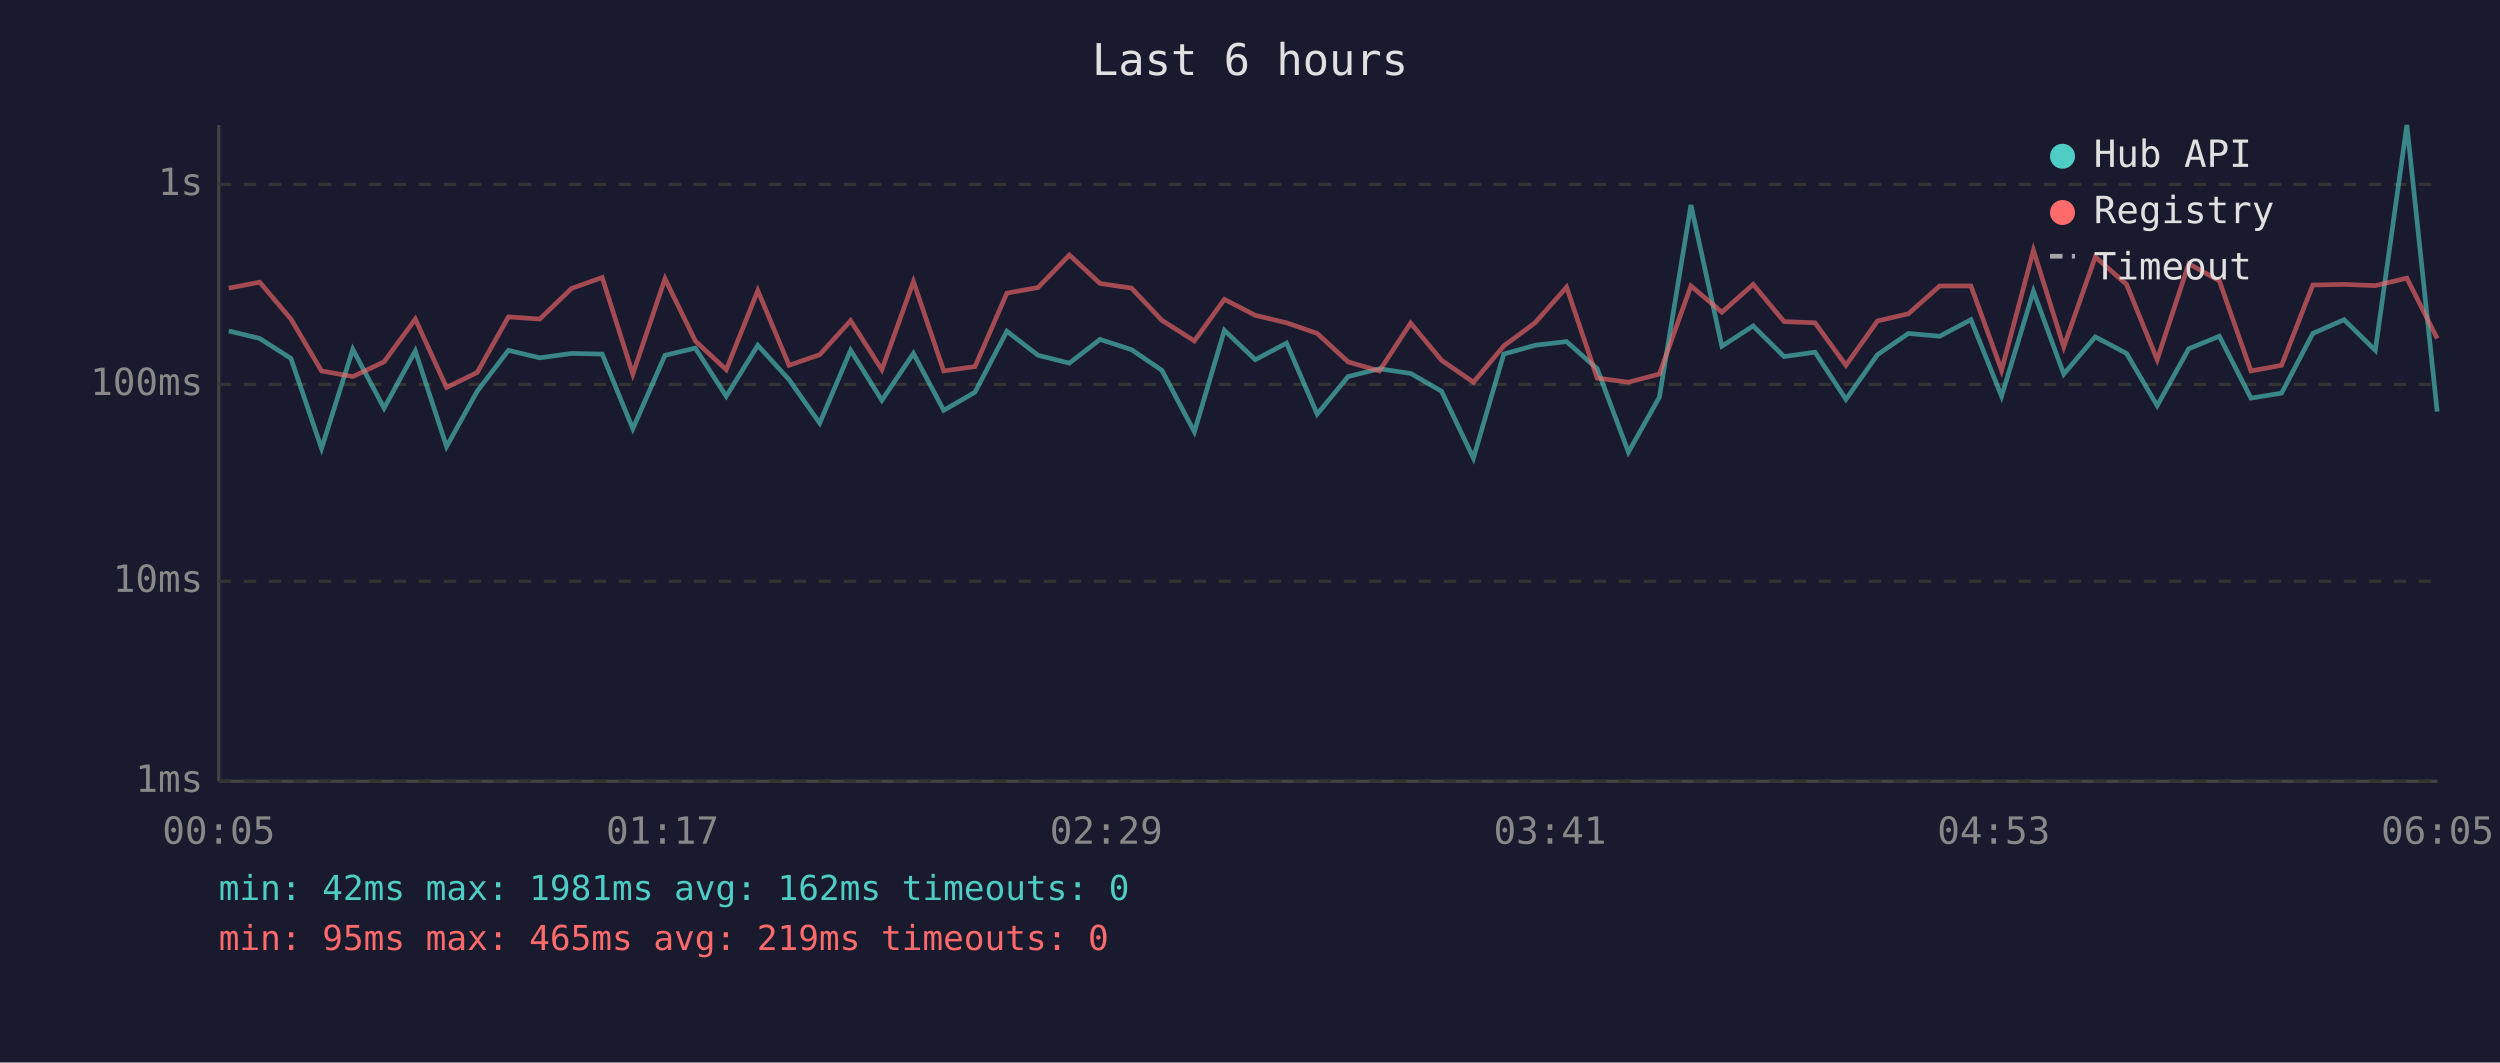
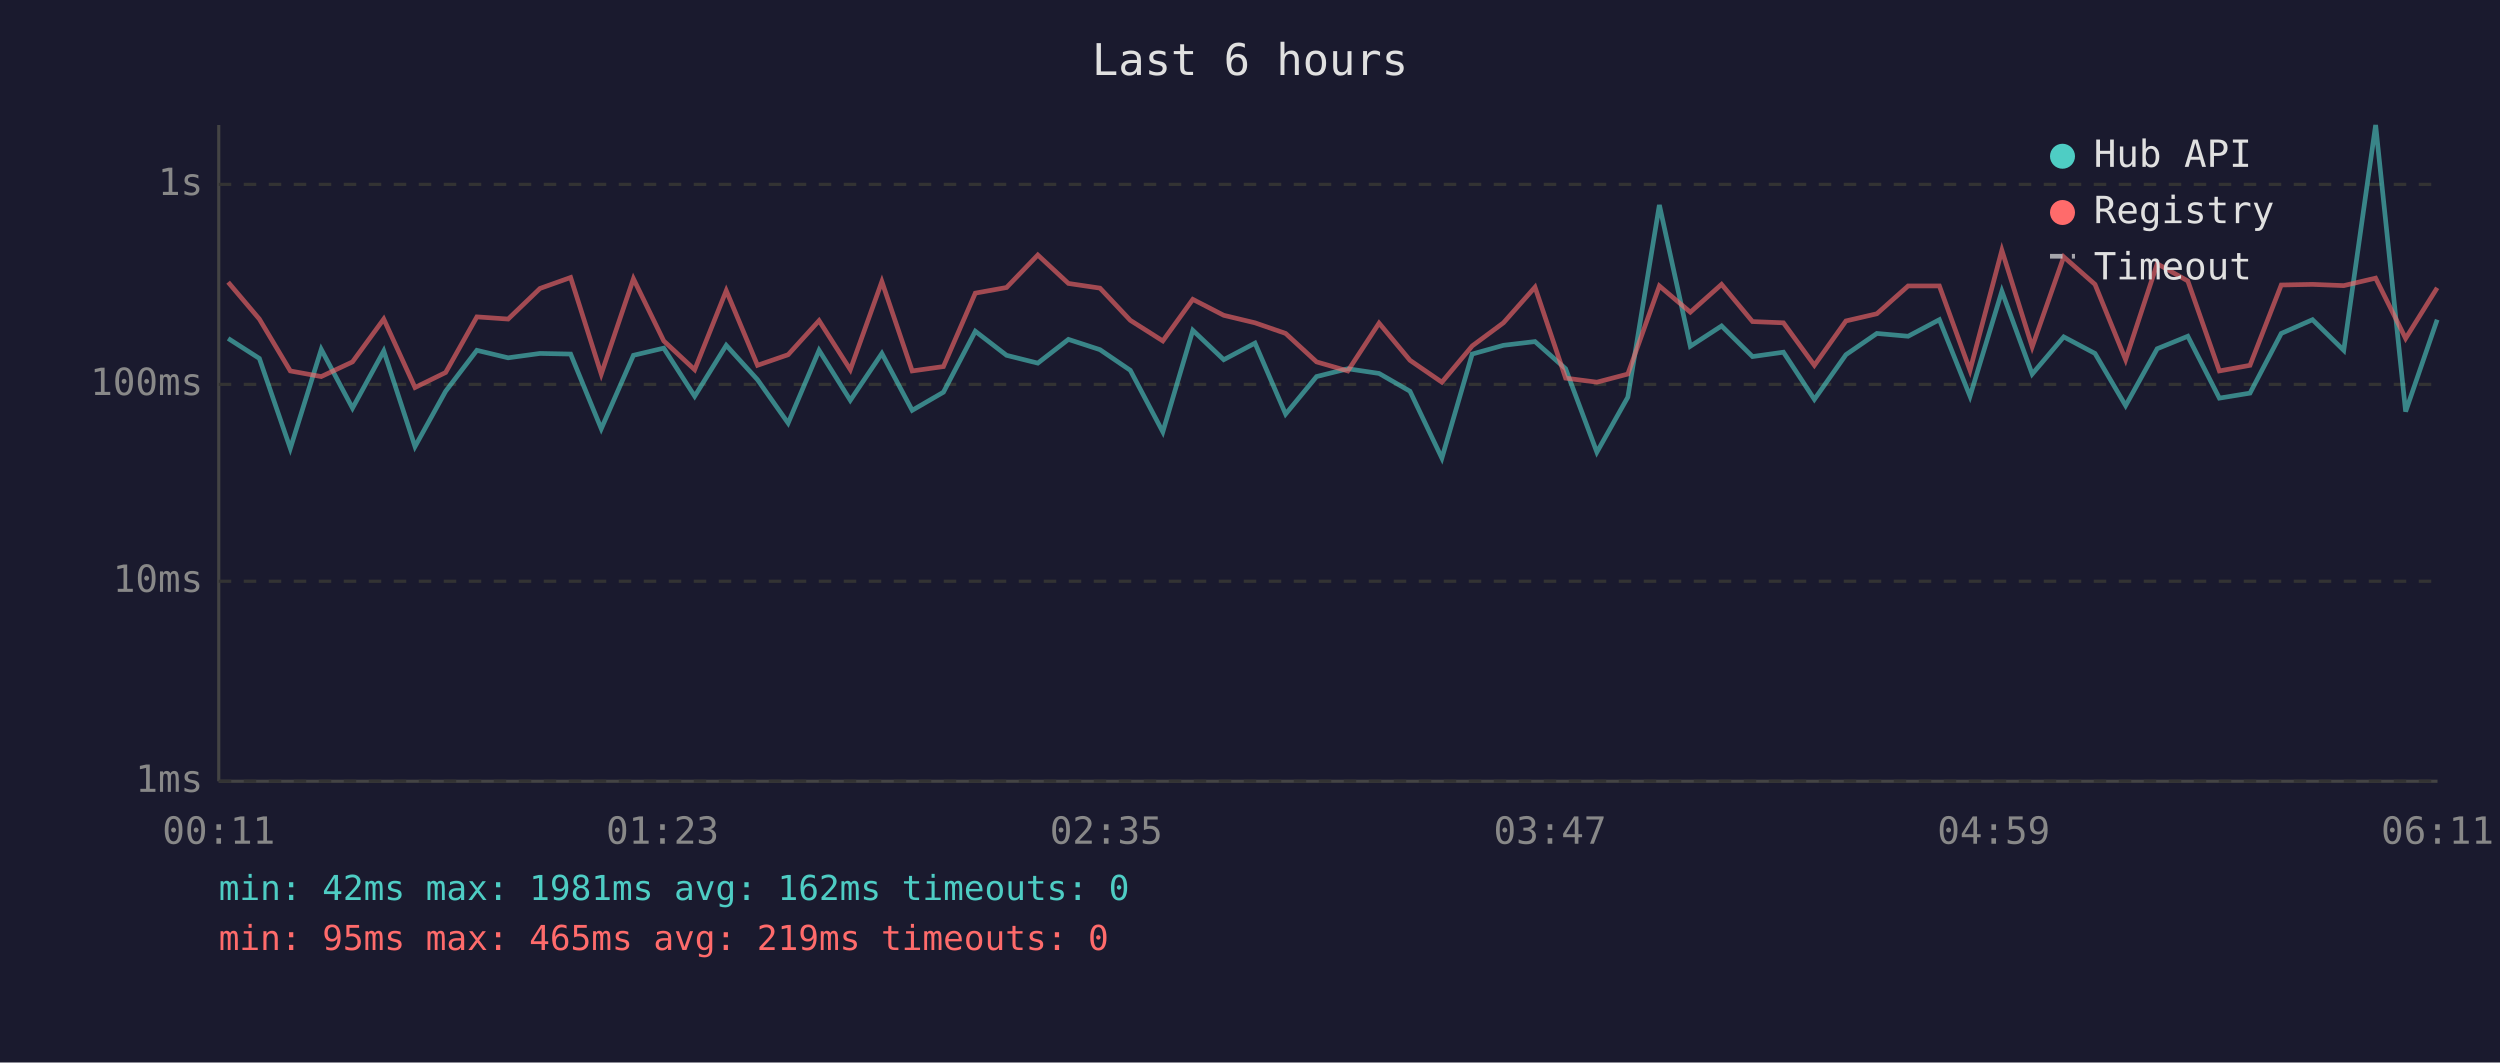
<svg xmlns="http://www.w3.org/2000/svg" viewBox="0 0 800 340" font-family="monospace" font-size="12">
  <rect width="800" height="340" fill="#1a1a2e" />
  <text x="400" y="24" fill="#e0e0e0" font-size="14" text-anchor="middle">Last 6 hours</text>
  <line x1="70" y1="40" x2="70" y2="250" stroke="#444" stroke-width="1" />
  <line x1="70" y1="250" x2="780" y2="250" stroke="#444" stroke-width="1" />
  <line x1="70" y1="250" x2="780" y2="250" stroke="#333" stroke-width="1" stroke-dasharray="4" />
  <text x="65" y="250" fill="#888" text-anchor="end" dominant-baseline="middle">1ms</text>
  <line x1="70" y1="186" x2="780" y2="186" stroke="#333" stroke-width="1" stroke-dasharray="4" />
  <text x="65" y="186" fill="#888" text-anchor="end" dominant-baseline="middle">10ms</text>
  <line x1="70" y1="123" x2="780" y2="123" stroke="#333" stroke-width="1" stroke-dasharray="4" />
  <text x="65" y="123" fill="#888" text-anchor="end" dominant-baseline="middle">100ms</text>
  <line x1="70" y1="59" x2="780" y2="59" stroke="#333" stroke-width="1" stroke-dasharray="4" />
  <text x="65" y="59" fill="#888" text-anchor="end" dominant-baseline="middle">1s</text>
-   <text x="70" y="270" fill="#888" text-anchor="middle">00:05</text>
-   <text x="212" y="270" fill="#888" text-anchor="middle">01:17</text>
-   <text x="354" y="270" fill="#888" text-anchor="middle">02:29</text>
-   <text x="496" y="270" fill="#888" text-anchor="middle">03:41</text>
-   <text x="638" y="270" fill="#888" text-anchor="middle">04:53</text>
-   <text x="780" y="270" fill="#888" text-anchor="middle">06:05</text>
-   <polyline points="73.2,105.9 83.1,108.3 93.1,114.7 102.9,143.5 112.9,111.8 122.9,130.6 132.9,112.3 142.9,142.9 152.7,125.2 162.7,112.1 172.7,114.5 182.9,113.1 192.7,113.3 202.5,137.2 212.8,113.7 222.5,111.4 232.4,126.8 242.5,110.5 252.5,121.5 262.3,135.4 272.2,112.1 282.2,128.1 292.3,113.1 302.0,131.3 312.0,125.5 322.2,106.0 332.2,113.7 342.2,116.2 352.0,108.6 362.1,111.9 371.8,118.5 382.2,138.2 391.8,105.7 401.7,115.1 411.7,109.8 421.5,132.5 431.4,120.5 441.4,118.0 451.4,119.5 461.3,125.2 471.5,146.6 481.2,113.3 491.2,110.5 501.3,109.3 511.1,118.0 521.1,144.7 531.0,127.1 541.1,65.6 551.0,110.8 561.0,104.3 570.9,114.1 580.8,112.7 590.7,127.8 600.8,113.5 610.7,106.7 620.7,107.6 630.7,102.3 640.5,126.8 650.7,93.2 660.4,119.7 670.5,107.8 680.5,113.1 690.3,129.8 700.4,111.6 710.2,107.6 720.3,127.4 730.1,125.8 740.1,106.7 750.1,102.3 760.1,112.1 770.2,40.0 779.9,131.7" fill="none" stroke="#4ecdc4" stroke-width="1.5" opacity="0.6" />
-   <polyline points="73.2,92.2 83.1,90.3 93.1,102.1 102.9,118.7 112.9,120.5 122.9,115.8 132.9,102.1 142.9,124.0 152.7,119.2 162.7,101.4 172.7,102.1 182.9,92.3 192.7,88.8 202.5,119.7 212.8,89.2 222.5,109.1 232.4,118.3 242.5,93.0 252.5,116.9 262.3,113.5 272.2,102.6 282.2,118.3 292.3,90.1 302.0,118.7 312.0,117.3 322.2,93.8 332.2,92.0 342.2,81.6 352.0,90.7 362.1,92.2 371.8,102.5 382.2,109.1 391.8,95.8 401.7,100.9 411.7,103.3 421.5,106.7 431.4,115.8 441.4,118.7 451.4,103.4 461.3,115.3 471.5,122.3 481.2,110.7 491.2,103.3 501.3,91.9 511.1,121.0 521.1,122.3 531.0,119.7 541.1,91.5 551.0,99.9 561.0,91.0 570.9,102.9 580.8,103.3 590.7,116.9 600.8,102.7 610.7,100.4 620.7,91.5 630.7,91.5 640.5,118.5 650.7,80.1 660.4,111.0 670.5,82.2 680.5,91.0 690.3,115.1 700.4,84.4 710.2,89.9 720.3,118.7 730.1,116.9 740.1,91.2 750.1,91.0 760.1,91.4 770.2,89.0 779.9,108.3" fill="none" stroke="#ff6b6b" stroke-width="1.5" opacity="0.6" />
+   <text x="70" y="270" fill="#888" text-anchor="middle">00:11</text>
+   <text x="212" y="270" fill="#888" text-anchor="middle">01:23</text>
+   <text x="354" y="270" fill="#888" text-anchor="middle">02:35</text>
+   <text x="496" y="270" fill="#888" text-anchor="middle">03:47</text>
+   <text x="638" y="270" fill="#888" text-anchor="middle">04:59</text>
+   <text x="780" y="270" fill="#888" text-anchor="middle">06:11</text>
+   <polyline points="73.0,108.3 83.0,114.7 92.9,143.5 102.8,111.8 112.8,130.6 122.8,112.3 132.8,142.9 142.6,125.2 152.6,112.1 162.6,114.5 172.8,113.1 182.6,113.3 192.4,137.2 202.7,113.7 212.4,111.4 222.3,126.8 232.4,110.5 242.4,121.5 252.2,135.4 262.1,112.1 272.1,128.1 282.2,113.1 291.9,131.3 301.9,125.5 312.1,106.0 322.1,113.7 332.1,116.2 341.9,108.6 352.0,111.9 361.7,118.5 372.1,138.2 381.7,105.7 391.6,115.1 401.6,109.8 411.4,132.5 421.3,120.5 431.3,118.0 441.3,119.5 451.2,125.2 461.4,146.6 471.1,113.3 481.1,110.5 491.2,109.3 501.0,118.0 511.0,144.7 520.9,127.1 531.0,65.6 540.9,110.8 550.9,104.3 560.8,114.1 570.7,112.7 580.6,127.8 590.7,113.5 600.6,106.7 610.6,107.6 620.6,102.3 630.4,126.8 640.6,93.2 650.3,119.7 660.4,107.8 670.4,113.1 680.2,129.8 690.3,111.6 700.1,107.6 710.2,127.4 720.0,125.8 730.0,106.7 740.0,102.3 750.0,112.1 760.2,40.0 769.8,131.7 779.9,102.3" fill="none" stroke="#4ecdc4" stroke-width="1.5" opacity="0.6" />
+   <polyline points="73.0,90.3 83.0,102.1 92.9,118.7 102.8,120.5 112.8,115.8 122.8,102.1 132.8,124.0 142.6,119.2 152.6,101.4 162.6,102.1 172.8,92.3 182.6,88.8 192.4,119.7 202.7,89.2 212.4,109.1 222.3,118.3 232.4,93.0 242.4,116.9 252.2,113.5 262.1,102.6 272.1,118.3 282.2,90.1 291.9,118.7 301.9,117.3 312.1,93.8 322.1,92.0 332.1,81.6 341.9,90.7 352.0,92.2 361.7,102.5 372.1,109.1 381.7,95.8 391.6,100.9 401.6,103.3 411.4,106.7 421.3,115.8 431.3,118.7 441.3,103.4 451.2,115.3 461.4,122.3 471.1,110.7 481.1,103.3 491.2,91.9 501.0,121.0 511.0,122.3 520.9,119.7 531.0,91.5 540.9,99.9 550.9,91.0 560.8,102.9 570.7,103.3 580.6,116.9 590.7,102.7 600.6,100.4 610.6,91.5 620.6,91.5 630.4,118.5 640.6,80.1 650.3,111.0 660.4,82.2 670.4,91.0 680.2,115.1 690.3,84.4 700.1,89.9 710.2,118.7 720.0,116.9 730.0,91.2 740.0,91.0 750.0,91.4 760.2,89.0 769.8,108.3 779.9,92.1" fill="none" stroke="#ff6b6b" stroke-width="1.5" opacity="0.6" />
  <circle cx="660" cy="50" r="4" fill="#4ecdc4" />
  <text x="670" y="50" fill="#e0e0e0" dominant-baseline="middle">Hub API</text>
  <circle cx="660" cy="68" r="4" fill="#ff6b6b" />
  <text x="670" y="68" fill="#e0e0e0" dominant-baseline="middle">Registry</text>
  <line x1="656" y1="82" x2="664" y2="82" stroke="#e0e0e0" stroke-width="1.5" stroke-dasharray="4,3" opacity="0.7" />
  <text x="670" y="86" fill="#e0e0e0" dominant-baseline="middle">Timeout</text>
  <text x="70" y="288" fill="#4ecdc4" font-size="11">min: 42ms  max: 1981ms  avg: 162ms  timeouts: 0</text>
  <text x="70" y="304" fill="#ff6b6b" font-size="11">min: 95ms  max: 465ms  avg: 219ms  timeouts: 0</text>
</svg>
